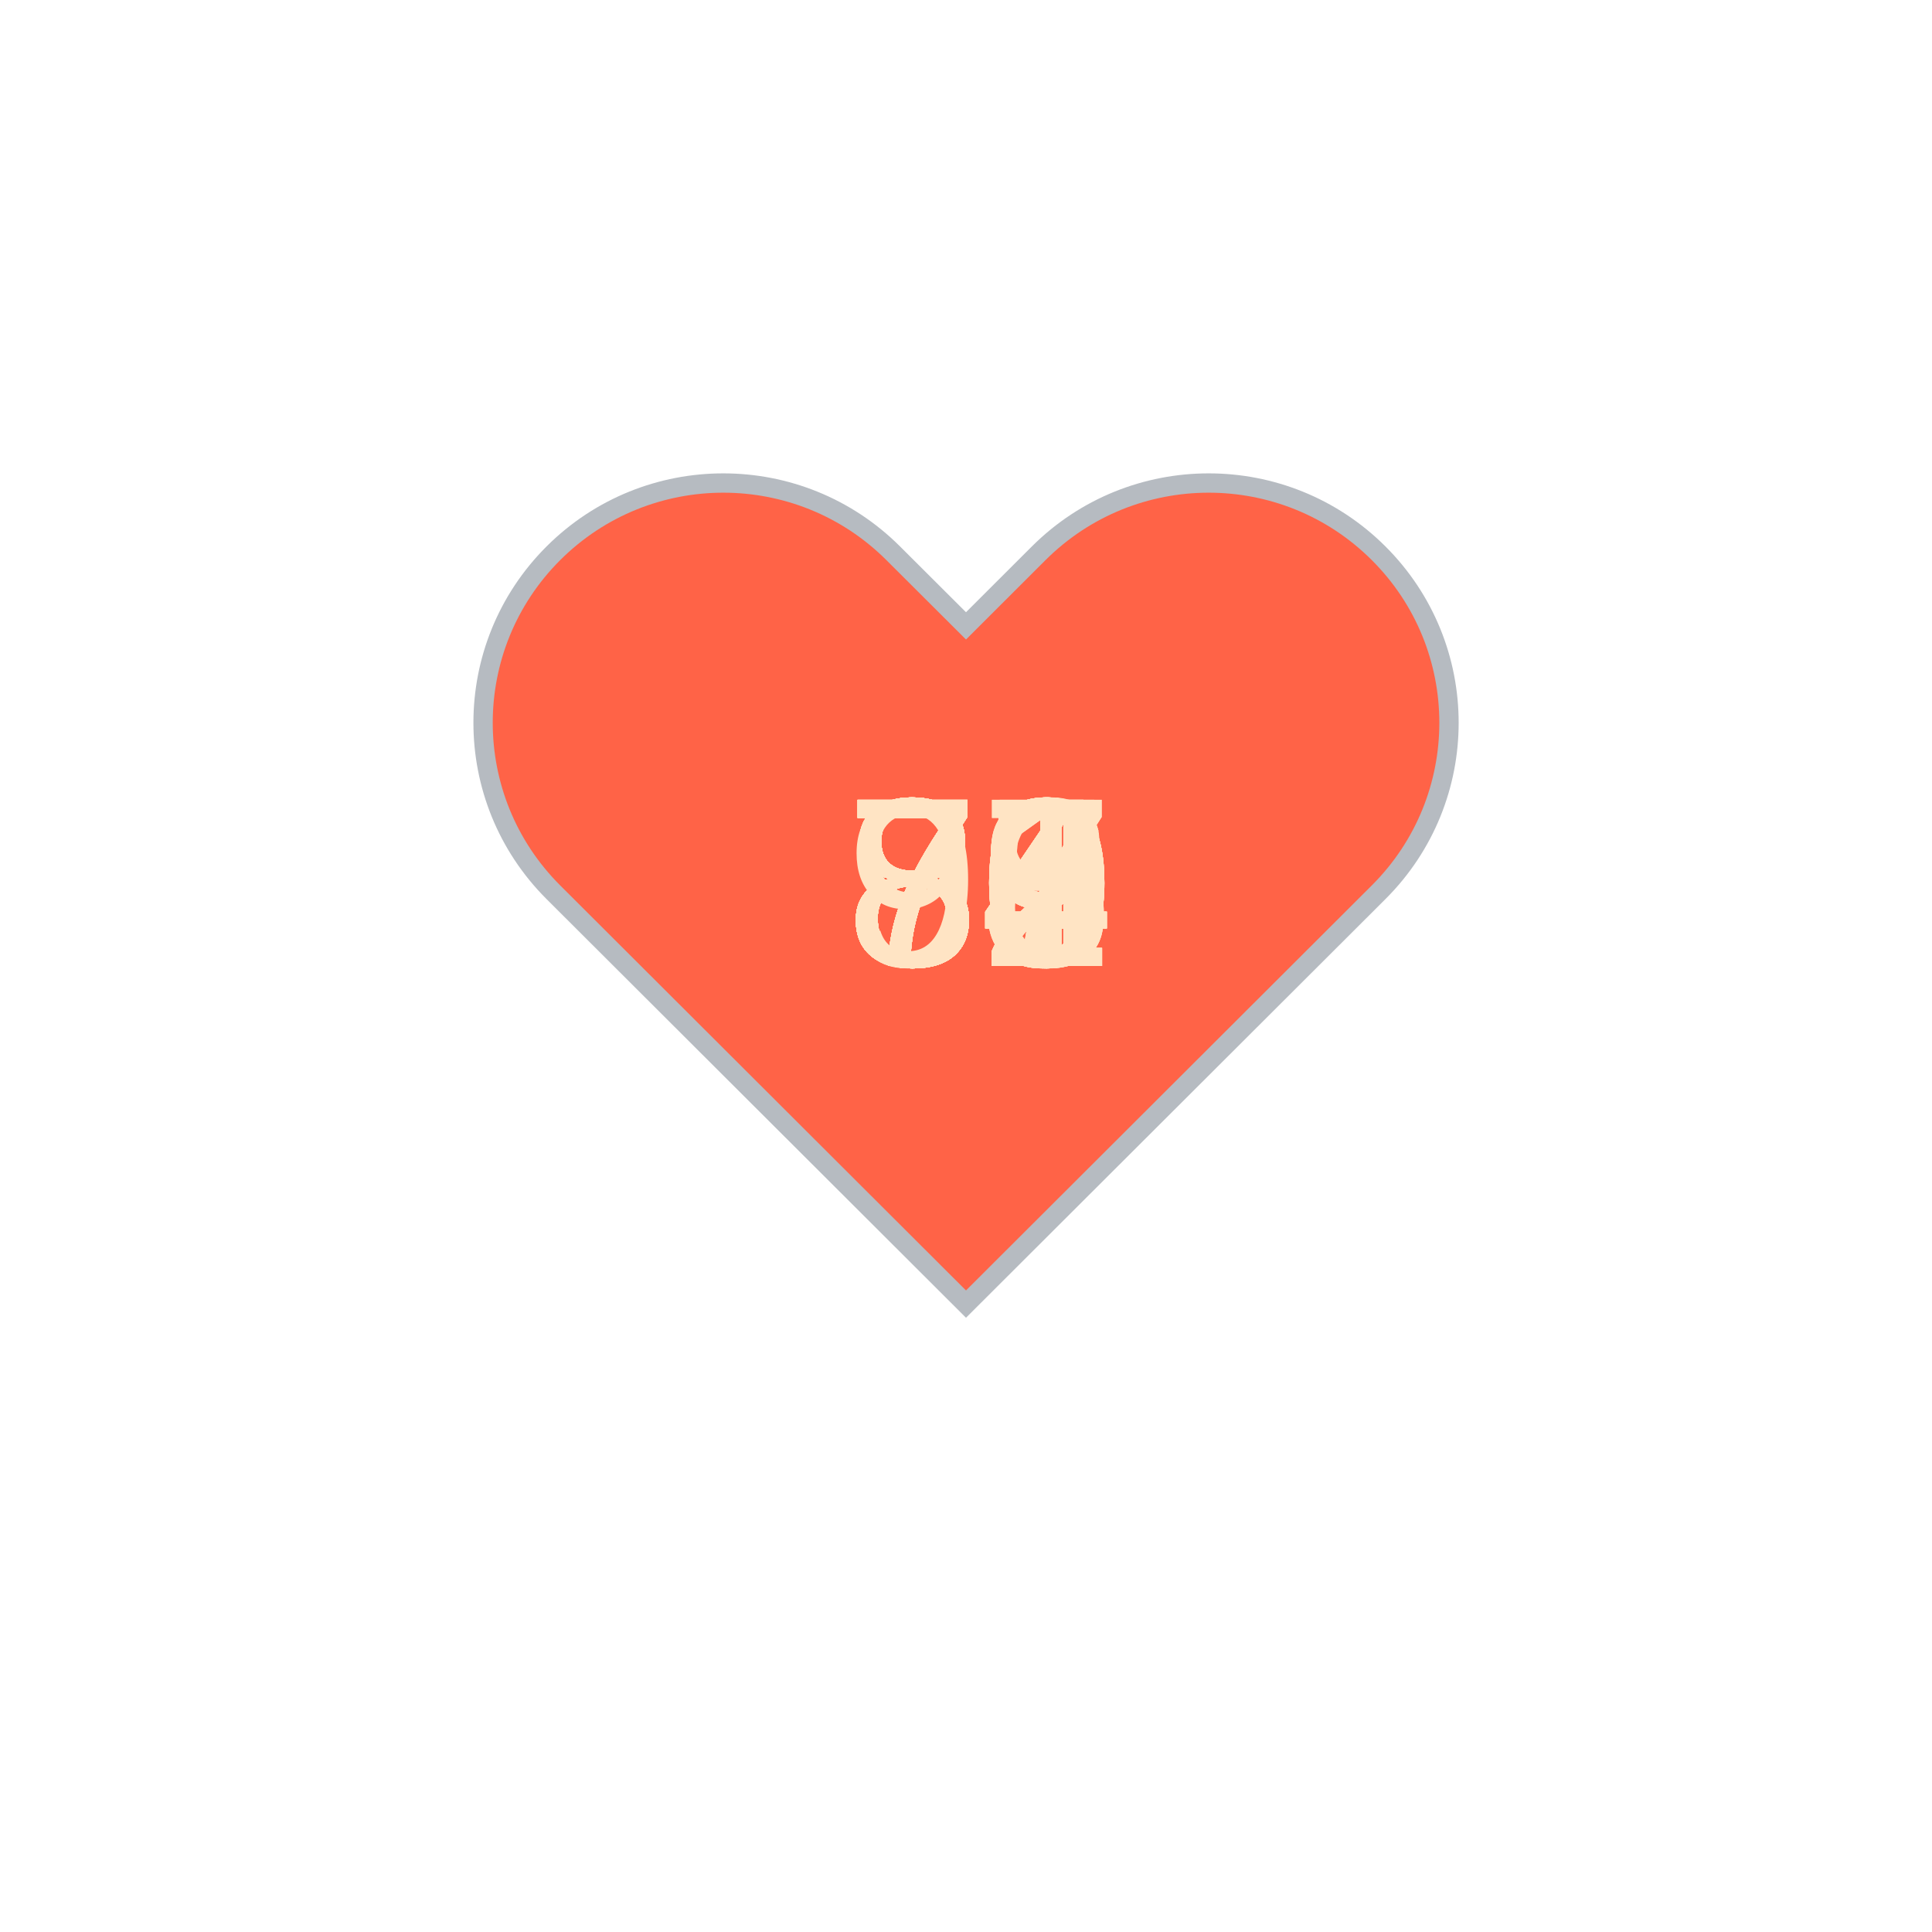
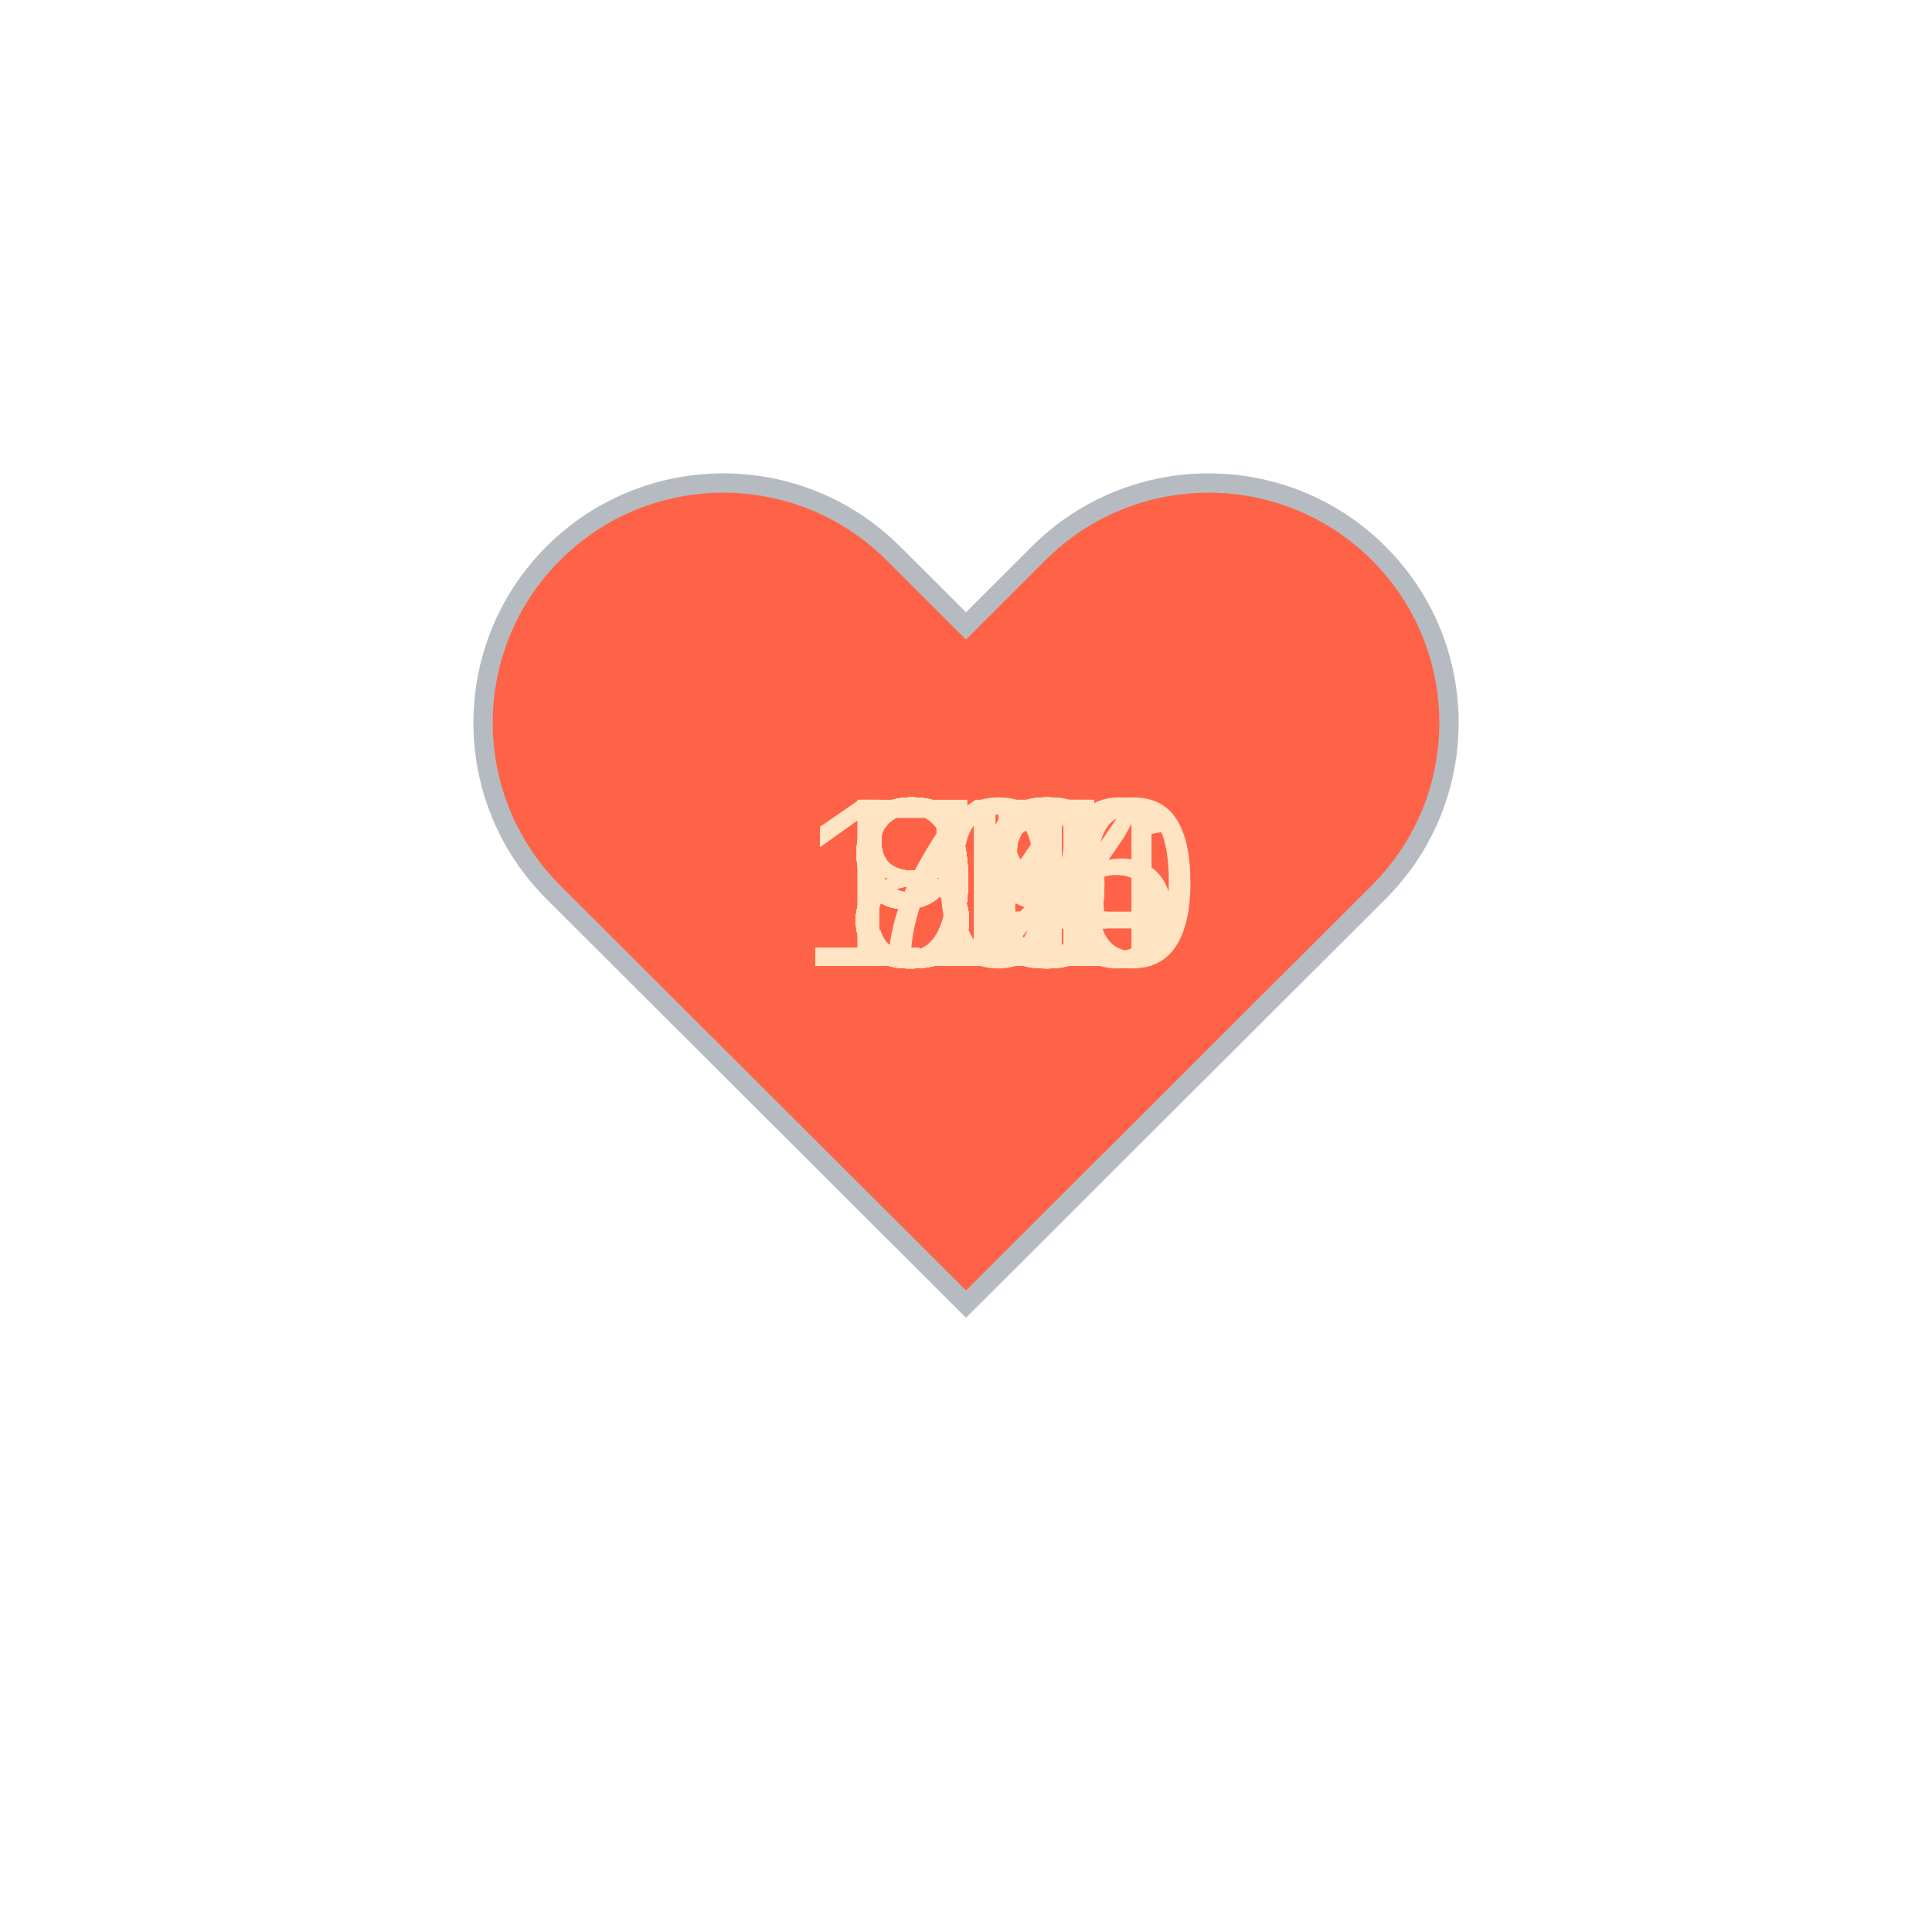
<svg xmlns="http://www.w3.org/2000/svg" baseProfile="full" height="150" version="1.1" viewBox="0,0,200,200" width="150">
  <defs />
  <g transform="translate(100 100)">
    <path d="M92.71,7.27L92.71,7.27c-9.71-9.69-25.46-9.69-35.18,0L50,14.79l-7.54-7.52C32.75-2.42,17-2.42,7.29,7.27v0 c-9.71,9.69-9.71,25.41,0,35.1L50,85l42.71-42.63C102.43,32.68,102.43,16.96,92.71,7.27z" fill="tomato" stroke="#B6BBC1" stroke-width="2" transform="translate(-50 -50)" />
    <animateTransform additive="sum" attributeName="transform" dur="1.2s" repeatCount="indefinite" type="scale" values="1; 1.5; 1.25; 1.5; 1.5; 1;" />
-     <text fill="bisque" style="font-size:25px; font-family:Arial" transform="translate(-12.5 0)">72<animate attributeName="visibility" dur="36.0s" keyTimes="0;0.03;0.07;0.1;0.13;0.17;0.2;0.23;0.27;0.3;0.33;0.37;0.4;0.43;0.47;0.5;0.53;0.57;0.6;0.63;0.67;0.7;0.73;0.77;0.8;0.83;0.87;0.9;0.93;0.97;1.0" repeatCount="indefinite" values="visible;hidden;hidden;hidden;hidden;hidden;hidden;hidden;hidden;hidden;hidden;hidden;hidden;hidden;hidden;hidden;hidden;hidden;hidden;hidden;hidden;hidden;hidden;hidden;hidden;hidden;hidden;hidden;hidden;hidden;hidden" />
+     <text fill="bisque" style="font-size:25px; font-family:Arial" transform="translate(-12.5 0)">95<animate attributeName="visibility" dur="36.0s" keyTimes="0;0.03;0.07;0.1;0.13;0.17;0.2;0.23;0.27;0.3;0.33;0.37;0.4;0.43;0.47;0.5;0.53;0.57;0.6;0.63;0.67;0.7;0.73;0.77;0.8;0.83;0.87;0.9;0.93;0.97;1.0" repeatCount="indefinite" values="visible;hidden;hidden;hidden;hidden;hidden;hidden;hidden;hidden;hidden;hidden;hidden;hidden;hidden;hidden;hidden;hidden;hidden;hidden;hidden;hidden;hidden;hidden;hidden;hidden;hidden;hidden;hidden;hidden;hidden;hidden" />
    </text>
-     <text fill="bisque" style="font-size:25px; font-family:Arial" transform="translate(-12.5 0)">79<animate attributeName="visibility" dur="36.0s" keyTimes="0;0.03;0.07;0.1;0.13;0.17;0.2;0.23;0.27;0.3;0.33;0.37;0.4;0.43;0.47;0.5;0.53;0.57;0.6;0.63;0.67;0.7;0.73;0.77;0.8;0.83;0.87;0.9;0.93;0.97;1.0" repeatCount="indefinite" values="hidden;visible;hidden;hidden;hidden;hidden;hidden;hidden;hidden;hidden;hidden;hidden;hidden;hidden;hidden;hidden;hidden;hidden;hidden;hidden;hidden;hidden;hidden;hidden;hidden;hidden;hidden;hidden;hidden;hidden;hidden" />
+     <text fill="bisque" style="font-size:25px; font-family:Arial" transform="translate(-12.5 0)">96<animate attributeName="visibility" dur="36.0s" keyTimes="0;0.03;0.07;0.1;0.13;0.17;0.2;0.23;0.27;0.3;0.33;0.37;0.4;0.43;0.47;0.5;0.53;0.57;0.6;0.63;0.67;0.7;0.73;0.77;0.8;0.83;0.87;0.9;0.93;0.97;1.0" repeatCount="indefinite" values="hidden;visible;hidden;hidden;hidden;hidden;hidden;hidden;hidden;hidden;hidden;hidden;hidden;hidden;hidden;hidden;hidden;hidden;hidden;hidden;hidden;hidden;hidden;hidden;hidden;hidden;hidden;hidden;hidden;hidden;hidden" />
    </text>
-     <text fill="bisque" style="font-size:25px; font-family:Arial" transform="translate(-12.5 0)">82<animate attributeName="visibility" dur="36.0s" keyTimes="0;0.03;0.07;0.1;0.13;0.17;0.2;0.23;0.27;0.3;0.33;0.37;0.4;0.43;0.47;0.5;0.53;0.57;0.6;0.63;0.67;0.7;0.73;0.77;0.8;0.83;0.87;0.9;0.93;0.97;1.0" repeatCount="indefinite" values="hidden;hidden;visible;hidden;hidden;hidden;hidden;hidden;hidden;hidden;hidden;hidden;hidden;hidden;hidden;hidden;hidden;hidden;hidden;hidden;hidden;hidden;hidden;hidden;hidden;hidden;hidden;hidden;hidden;hidden;hidden" />
+     <text fill="bisque" style="font-size:25px; font-family:Arial" transform="translate(-12.5 0)">86<animate attributeName="visibility" dur="36.0s" keyTimes="0;0.03;0.07;0.1;0.13;0.17;0.2;0.23;0.27;0.3;0.33;0.37;0.4;0.43;0.47;0.5;0.53;0.57;0.6;0.63;0.67;0.7;0.73;0.77;0.8;0.83;0.87;0.9;0.93;0.97;1.0" repeatCount="indefinite" values="hidden;hidden;visible;hidden;hidden;hidden;hidden;hidden;hidden;hidden;hidden;hidden;hidden;hidden;hidden;hidden;hidden;hidden;hidden;hidden;hidden;hidden;hidden;hidden;hidden;hidden;hidden;hidden;hidden;hidden;hidden" />
    </text>
-     <text fill="bisque" style="font-size:25px; font-family:Arial" transform="translate(-12.5 0)">81<animate attributeName="visibility" dur="36.0s" keyTimes="0;0.03;0.07;0.1;0.13;0.17;0.2;0.23;0.27;0.3;0.33;0.37;0.4;0.43;0.47;0.5;0.53;0.57;0.6;0.63;0.67;0.7;0.73;0.77;0.8;0.83;0.87;0.9;0.93;0.97;1.0" repeatCount="indefinite" values="hidden;hidden;hidden;visible;hidden;hidden;hidden;hidden;hidden;hidden;hidden;hidden;hidden;hidden;hidden;hidden;hidden;hidden;hidden;hidden;hidden;hidden;hidden;hidden;hidden;hidden;hidden;hidden;hidden;hidden;hidden" />
+     <text fill="bisque" style="font-size:25px; font-family:Arial" transform="translate(-12.5 0)">83<animate attributeName="visibility" dur="36.0s" keyTimes="0;0.03;0.07;0.1;0.13;0.17;0.2;0.23;0.27;0.3;0.33;0.37;0.4;0.43;0.47;0.5;0.53;0.57;0.6;0.63;0.67;0.7;0.73;0.77;0.8;0.83;0.87;0.9;0.93;0.97;1.0" repeatCount="indefinite" values="hidden;hidden;hidden;visible;hidden;hidden;hidden;hidden;hidden;hidden;hidden;hidden;hidden;hidden;hidden;hidden;hidden;hidden;hidden;hidden;hidden;hidden;hidden;hidden;hidden;hidden;hidden;hidden;hidden;hidden;hidden" />
    </text>
-     <text fill="bisque" style="font-size:25px; font-family:Arial" transform="translate(-12.5 0)">79<animate attributeName="visibility" dur="36.0s" keyTimes="0;0.03;0.07;0.1;0.13;0.17;0.2;0.23;0.27;0.3;0.33;0.37;0.4;0.43;0.47;0.5;0.53;0.57;0.6;0.63;0.67;0.7;0.73;0.77;0.8;0.83;0.87;0.9;0.93;0.97;1.0" repeatCount="indefinite" values="hidden;hidden;hidden;hidden;visible;hidden;hidden;hidden;hidden;hidden;hidden;hidden;hidden;hidden;hidden;hidden;hidden;hidden;hidden;hidden;hidden;hidden;hidden;hidden;hidden;hidden;hidden;hidden;hidden;hidden;hidden" />
+     <text fill="bisque" style="font-size:25px; font-family:Arial" transform="translate(-12.5 0)">81<animate attributeName="visibility" dur="36.0s" keyTimes="0;0.03;0.07;0.1;0.13;0.17;0.2;0.23;0.27;0.3;0.33;0.37;0.4;0.43;0.47;0.5;0.53;0.57;0.6;0.63;0.67;0.7;0.73;0.77;0.8;0.83;0.87;0.9;0.93;0.97;1.0" repeatCount="indefinite" values="hidden;hidden;hidden;hidden;visible;hidden;hidden;hidden;hidden;hidden;hidden;hidden;hidden;hidden;hidden;hidden;hidden;hidden;hidden;hidden;hidden;hidden;hidden;hidden;hidden;hidden;hidden;hidden;hidden;hidden;hidden" />
    </text>
-     <text fill="bisque" style="font-size:25px; font-family:Arial" transform="translate(-12.5 0)">80<animate attributeName="visibility" dur="36.0s" keyTimes="0;0.03;0.07;0.1;0.13;0.17;0.2;0.23;0.27;0.3;0.33;0.37;0.4;0.43;0.47;0.5;0.53;0.57;0.6;0.63;0.67;0.7;0.73;0.77;0.8;0.83;0.87;0.9;0.93;0.97;1.0" repeatCount="indefinite" values="hidden;hidden;hidden;hidden;hidden;visible;hidden;hidden;hidden;hidden;hidden;hidden;hidden;hidden;hidden;hidden;hidden;hidden;hidden;hidden;hidden;hidden;hidden;hidden;hidden;hidden;hidden;hidden;hidden;hidden;hidden" />
+     <text fill="bisque" style="font-size:25px; font-family:Arial" transform="translate(-12.5 0)">83<animate attributeName="visibility" dur="36.0s" keyTimes="0;0.03;0.07;0.1;0.13;0.17;0.2;0.23;0.27;0.3;0.33;0.37;0.4;0.43;0.47;0.5;0.53;0.57;0.6;0.63;0.67;0.7;0.73;0.77;0.8;0.83;0.87;0.9;0.93;0.97;1.0" repeatCount="indefinite" values="hidden;hidden;hidden;hidden;hidden;visible;hidden;hidden;hidden;hidden;hidden;hidden;hidden;hidden;hidden;hidden;hidden;hidden;hidden;hidden;hidden;hidden;hidden;hidden;hidden;hidden;hidden;hidden;hidden;hidden;hidden" />
    </text>
-     <text fill="bisque" style="font-size:25px; font-family:Arial" transform="translate(-12.5 0)">70<animate attributeName="visibility" dur="36.0s" keyTimes="0;0.03;0.07;0.1;0.13;0.17;0.2;0.23;0.27;0.3;0.33;0.37;0.4;0.43;0.47;0.5;0.53;0.57;0.6;0.63;0.67;0.7;0.73;0.77;0.8;0.83;0.87;0.9;0.93;0.97;1.0" repeatCount="indefinite" values="hidden;hidden;hidden;hidden;hidden;hidden;visible;hidden;hidden;hidden;hidden;hidden;hidden;hidden;hidden;hidden;hidden;hidden;hidden;hidden;hidden;hidden;hidden;hidden;hidden;hidden;hidden;hidden;hidden;hidden;hidden" />
+     <text fill="bisque" style="font-size:25px; font-family:Arial" transform="translate(-12.5 0)">82<animate attributeName="visibility" dur="36.0s" keyTimes="0;0.03;0.07;0.1;0.13;0.17;0.2;0.23;0.27;0.3;0.33;0.37;0.4;0.43;0.47;0.5;0.53;0.57;0.6;0.63;0.67;0.7;0.73;0.77;0.8;0.83;0.87;0.9;0.93;0.97;1.0" repeatCount="indefinite" values="hidden;hidden;hidden;hidden;hidden;hidden;visible;hidden;hidden;hidden;hidden;hidden;hidden;hidden;hidden;hidden;hidden;hidden;hidden;hidden;hidden;hidden;hidden;hidden;hidden;hidden;hidden;hidden;hidden;hidden;hidden" />
    </text>
-     <text fill="bisque" style="font-size:25px; font-family:Arial" transform="translate(-12.5 0)">77<animate attributeName="visibility" dur="36.0s" keyTimes="0;0.03;0.07;0.1;0.13;0.17;0.2;0.23;0.27;0.3;0.33;0.37;0.4;0.43;0.47;0.5;0.53;0.57;0.6;0.63;0.67;0.7;0.73;0.77;0.8;0.83;0.87;0.9;0.93;0.97;1.0" repeatCount="indefinite" values="hidden;hidden;hidden;hidden;hidden;hidden;hidden;visible;hidden;hidden;hidden;hidden;hidden;hidden;hidden;hidden;hidden;hidden;hidden;hidden;hidden;hidden;hidden;hidden;hidden;hidden;hidden;hidden;hidden;hidden;hidden" />
+     <text fill="bisque" style="font-size:25px; font-family:Arial" transform="translate(-12.5 0)">82<animate attributeName="visibility" dur="36.0s" keyTimes="0;0.03;0.07;0.1;0.13;0.17;0.2;0.23;0.27;0.3;0.33;0.37;0.4;0.43;0.47;0.5;0.53;0.57;0.6;0.63;0.67;0.7;0.73;0.77;0.8;0.83;0.87;0.9;0.93;0.97;1.0" repeatCount="indefinite" values="hidden;hidden;hidden;hidden;hidden;hidden;hidden;visible;hidden;hidden;hidden;hidden;hidden;hidden;hidden;hidden;hidden;hidden;hidden;hidden;hidden;hidden;hidden;hidden;hidden;hidden;hidden;hidden;hidden;hidden;hidden" />
    </text>
-     <text fill="bisque" style="font-size:25px; font-family:Arial" transform="translate(-12.5 0)">76<animate attributeName="visibility" dur="36.0s" keyTimes="0;0.03;0.07;0.1;0.13;0.17;0.2;0.23;0.27;0.3;0.33;0.37;0.4;0.43;0.47;0.5;0.53;0.57;0.6;0.63;0.67;0.7;0.73;0.77;0.8;0.83;0.87;0.9;0.93;0.97;1.0" repeatCount="indefinite" values="hidden;hidden;hidden;hidden;hidden;hidden;hidden;hidden;visible;hidden;hidden;hidden;hidden;hidden;hidden;hidden;hidden;hidden;hidden;hidden;hidden;hidden;hidden;hidden;hidden;hidden;hidden;hidden;hidden;hidden;hidden" />
+     <text fill="bisque" style="font-size:25px; font-family:Arial" transform="translate(-12.5 0)">82<animate attributeName="visibility" dur="36.0s" keyTimes="0;0.03;0.07;0.1;0.13;0.17;0.2;0.23;0.27;0.3;0.33;0.37;0.4;0.43;0.47;0.5;0.53;0.57;0.6;0.63;0.67;0.7;0.73;0.77;0.8;0.83;0.87;0.9;0.93;0.97;1.0" repeatCount="indefinite" values="hidden;hidden;hidden;hidden;hidden;hidden;hidden;hidden;visible;hidden;hidden;hidden;hidden;hidden;hidden;hidden;hidden;hidden;hidden;hidden;hidden;hidden;hidden;hidden;hidden;hidden;hidden;hidden;hidden;hidden;hidden" />
    </text>
-     <text fill="bisque" style="font-size:25px; font-family:Arial" transform="translate(-12.5 0)">84<animate attributeName="visibility" dur="36.0s" keyTimes="0;0.03;0.07;0.1;0.13;0.17;0.2;0.23;0.27;0.3;0.33;0.37;0.4;0.43;0.47;0.5;0.53;0.57;0.6;0.63;0.67;0.7;0.73;0.77;0.8;0.83;0.87;0.9;0.93;0.97;1.0" repeatCount="indefinite" values="hidden;hidden;hidden;hidden;hidden;hidden;hidden;hidden;hidden;visible;hidden;hidden;hidden;hidden;hidden;hidden;hidden;hidden;hidden;hidden;hidden;hidden;hidden;hidden;hidden;hidden;hidden;hidden;hidden;hidden;hidden" />
+     <text fill="bisque" style="font-size:25px; font-family:Arial" transform="translate(-12.5 0)">80<animate attributeName="visibility" dur="36.0s" keyTimes="0;0.03;0.07;0.1;0.13;0.17;0.2;0.23;0.27;0.3;0.33;0.37;0.4;0.43;0.47;0.5;0.53;0.57;0.6;0.63;0.67;0.7;0.73;0.77;0.8;0.83;0.87;0.9;0.93;0.97;1.0" repeatCount="indefinite" values="hidden;hidden;hidden;hidden;hidden;hidden;hidden;hidden;hidden;visible;hidden;hidden;hidden;hidden;hidden;hidden;hidden;hidden;hidden;hidden;hidden;hidden;hidden;hidden;hidden;hidden;hidden;hidden;hidden;hidden;hidden" />
    </text>
-     <text fill="bisque" style="font-size:25px; font-family:Arial" transform="translate(-12.5 0)">84<animate attributeName="visibility" dur="36.0s" keyTimes="0;0.03;0.07;0.1;0.13;0.17;0.2;0.23;0.27;0.3;0.33;0.37;0.4;0.43;0.47;0.5;0.53;0.57;0.6;0.63;0.67;0.7;0.73;0.77;0.8;0.83;0.87;0.9;0.93;0.97;1.0" repeatCount="indefinite" values="hidden;hidden;hidden;hidden;hidden;hidden;hidden;hidden;hidden;hidden;visible;hidden;hidden;hidden;hidden;hidden;hidden;hidden;hidden;hidden;hidden;hidden;hidden;hidden;hidden;hidden;hidden;hidden;hidden;hidden;hidden" />
+     <text fill="bisque" style="font-size:25px; font-family:Arial" transform="translate(-12.5 0)">79<animate attributeName="visibility" dur="36.0s" keyTimes="0;0.03;0.07;0.1;0.13;0.17;0.2;0.23;0.27;0.3;0.33;0.37;0.4;0.43;0.47;0.5;0.53;0.57;0.6;0.63;0.67;0.7;0.73;0.77;0.8;0.83;0.87;0.9;0.93;0.97;1.0" repeatCount="indefinite" values="hidden;hidden;hidden;hidden;hidden;hidden;hidden;hidden;hidden;hidden;visible;hidden;hidden;hidden;hidden;hidden;hidden;hidden;hidden;hidden;hidden;hidden;hidden;hidden;hidden;hidden;hidden;hidden;hidden;hidden;hidden" />
    </text>
-     <text fill="bisque" style="font-size:25px; font-family:Arial" transform="translate(-12.5 0)">79<animate attributeName="visibility" dur="36.0s" keyTimes="0;0.03;0.07;0.1;0.13;0.17;0.2;0.23;0.27;0.3;0.33;0.37;0.4;0.43;0.47;0.5;0.53;0.57;0.6;0.63;0.67;0.7;0.73;0.77;0.8;0.83;0.87;0.9;0.93;0.97;1.0" repeatCount="indefinite" values="hidden;hidden;hidden;hidden;hidden;hidden;hidden;hidden;hidden;hidden;hidden;visible;hidden;hidden;hidden;hidden;hidden;hidden;hidden;hidden;hidden;hidden;hidden;hidden;hidden;hidden;hidden;hidden;hidden;hidden;hidden" />
+     <text fill="bisque" style="font-size:25px; font-family:Arial" transform="translate(-12.5 0)">80<animate attributeName="visibility" dur="36.0s" keyTimes="0;0.03;0.07;0.1;0.13;0.17;0.2;0.23;0.27;0.3;0.33;0.37;0.4;0.43;0.47;0.5;0.53;0.57;0.6;0.63;0.67;0.7;0.73;0.77;0.8;0.83;0.87;0.9;0.93;0.97;1.0" repeatCount="indefinite" values="hidden;hidden;hidden;hidden;hidden;hidden;hidden;hidden;hidden;hidden;hidden;visible;hidden;hidden;hidden;hidden;hidden;hidden;hidden;hidden;hidden;hidden;hidden;hidden;hidden;hidden;hidden;hidden;hidden;hidden;hidden" />
    </text>
-     <text fill="bisque" style="font-size:25px; font-family:Arial" transform="translate(-12.5 0)">84<animate attributeName="visibility" dur="36.0s" keyTimes="0;0.03;0.07;0.1;0.13;0.17;0.2;0.23;0.27;0.3;0.33;0.37;0.4;0.43;0.47;0.5;0.53;0.57;0.6;0.63;0.67;0.7;0.73;0.77;0.8;0.83;0.87;0.9;0.93;0.97;1.0" repeatCount="indefinite" values="hidden;hidden;hidden;hidden;hidden;hidden;hidden;hidden;hidden;hidden;hidden;hidden;visible;hidden;hidden;hidden;hidden;hidden;hidden;hidden;hidden;hidden;hidden;hidden;hidden;hidden;hidden;hidden;hidden;hidden;hidden" />
+     <text fill="bisque" style="font-size:25px; font-family:Arial" transform="translate(-12.5 0)">83<animate attributeName="visibility" dur="36.0s" keyTimes="0;0.03;0.07;0.1;0.13;0.17;0.2;0.23;0.27;0.3;0.33;0.37;0.4;0.43;0.47;0.5;0.53;0.57;0.6;0.63;0.67;0.7;0.73;0.77;0.8;0.83;0.87;0.9;0.93;0.97;1.0" repeatCount="indefinite" values="hidden;hidden;hidden;hidden;hidden;hidden;hidden;hidden;hidden;hidden;hidden;hidden;visible;hidden;hidden;hidden;hidden;hidden;hidden;hidden;hidden;hidden;hidden;hidden;hidden;hidden;hidden;hidden;hidden;hidden;hidden" />
    </text>
-     <text fill="bisque" style="font-size:25px; font-family:Arial" transform="translate(-12.5 0)">80<animate attributeName="visibility" dur="36.0s" keyTimes="0;0.03;0.07;0.1;0.13;0.17;0.2;0.23;0.27;0.3;0.33;0.37;0.4;0.43;0.47;0.5;0.53;0.57;0.6;0.63;0.67;0.7;0.73;0.77;0.8;0.83;0.87;0.9;0.93;0.97;1.0" repeatCount="indefinite" values="hidden;hidden;hidden;hidden;hidden;hidden;hidden;hidden;hidden;hidden;hidden;hidden;hidden;visible;hidden;hidden;hidden;hidden;hidden;hidden;hidden;hidden;hidden;hidden;hidden;hidden;hidden;hidden;hidden;hidden;hidden" />
+     <text fill="bisque" style="font-size:25px; font-family:Arial" transform="translate(-12.5 0)">83<animate attributeName="visibility" dur="36.0s" keyTimes="0;0.03;0.07;0.1;0.13;0.17;0.2;0.23;0.27;0.3;0.33;0.37;0.4;0.43;0.47;0.5;0.53;0.57;0.6;0.63;0.67;0.7;0.73;0.77;0.8;0.83;0.87;0.9;0.93;0.97;1.0" repeatCount="indefinite" values="hidden;hidden;hidden;hidden;hidden;hidden;hidden;hidden;hidden;hidden;hidden;hidden;hidden;visible;hidden;hidden;hidden;hidden;hidden;hidden;hidden;hidden;hidden;hidden;hidden;hidden;hidden;hidden;hidden;hidden;hidden" />
    </text>
-     <text fill="bisque" style="font-size:25px; font-family:Arial" transform="translate(-12.5 0)">84<animate attributeName="visibility" dur="36.0s" keyTimes="0;0.03;0.07;0.1;0.13;0.17;0.2;0.23;0.27;0.3;0.33;0.37;0.4;0.43;0.47;0.5;0.53;0.57;0.6;0.63;0.67;0.7;0.73;0.77;0.8;0.83;0.87;0.9;0.93;0.97;1.0" repeatCount="indefinite" values="hidden;hidden;hidden;hidden;hidden;hidden;hidden;hidden;hidden;hidden;hidden;hidden;hidden;hidden;visible;hidden;hidden;hidden;hidden;hidden;hidden;hidden;hidden;hidden;hidden;hidden;hidden;hidden;hidden;hidden;hidden" />
+     <text fill="bisque" style="font-size:25px; font-family:Arial" transform="translate(-12.5 0)">82<animate attributeName="visibility" dur="36.0s" keyTimes="0;0.03;0.07;0.1;0.13;0.17;0.2;0.23;0.27;0.3;0.33;0.37;0.4;0.43;0.47;0.5;0.53;0.57;0.6;0.63;0.67;0.7;0.73;0.77;0.8;0.83;0.87;0.9;0.93;0.97;1.0" repeatCount="indefinite" values="hidden;hidden;hidden;hidden;hidden;hidden;hidden;hidden;hidden;hidden;hidden;hidden;hidden;hidden;visible;hidden;hidden;hidden;hidden;hidden;hidden;hidden;hidden;hidden;hidden;hidden;hidden;hidden;hidden;hidden;hidden" />
    </text>
-     <text fill="bisque" style="font-size:25px; font-family:Arial" transform="translate(-12.5 0)">85<animate attributeName="visibility" dur="36.0s" keyTimes="0;0.03;0.07;0.1;0.13;0.17;0.2;0.23;0.27;0.3;0.33;0.37;0.4;0.43;0.47;0.5;0.53;0.57;0.6;0.63;0.67;0.7;0.73;0.77;0.8;0.83;0.87;0.9;0.93;0.97;1.0" repeatCount="indefinite" values="hidden;hidden;hidden;hidden;hidden;hidden;hidden;hidden;hidden;hidden;hidden;hidden;hidden;hidden;hidden;visible;hidden;hidden;hidden;hidden;hidden;hidden;hidden;hidden;hidden;hidden;hidden;hidden;hidden;hidden;hidden" />
+     <text fill="bisque" style="font-size:25px; font-family:Arial" transform="translate(-12.5 0)">83<animate attributeName="visibility" dur="36.0s" keyTimes="0;0.03;0.07;0.1;0.13;0.17;0.2;0.23;0.27;0.3;0.33;0.37;0.4;0.43;0.47;0.5;0.53;0.57;0.6;0.63;0.67;0.7;0.73;0.77;0.8;0.83;0.87;0.9;0.93;0.97;1.0" repeatCount="indefinite" values="hidden;hidden;hidden;hidden;hidden;hidden;hidden;hidden;hidden;hidden;hidden;hidden;hidden;hidden;hidden;visible;hidden;hidden;hidden;hidden;hidden;hidden;hidden;hidden;hidden;hidden;hidden;hidden;hidden;hidden;hidden" />
    </text>
-     <text fill="bisque" style="font-size:25px; font-family:Arial" transform="translate(-12.5 0)">84<animate attributeName="visibility" dur="36.0s" keyTimes="0;0.03;0.07;0.1;0.13;0.17;0.2;0.23;0.27;0.3;0.33;0.37;0.4;0.43;0.47;0.5;0.53;0.57;0.6;0.63;0.67;0.7;0.73;0.77;0.8;0.83;0.87;0.9;0.93;0.97;1.0" repeatCount="indefinite" values="hidden;hidden;hidden;hidden;hidden;hidden;hidden;hidden;hidden;hidden;hidden;hidden;hidden;hidden;hidden;hidden;visible;hidden;hidden;hidden;hidden;hidden;hidden;hidden;hidden;hidden;hidden;hidden;hidden;hidden;hidden" />
+     <text fill="bisque" style="font-size:25px; font-family:Arial" transform="translate(-17.5 0)">100<animate attributeName="visibility" dur="36.0s" keyTimes="0;0.03;0.07;0.1;0.13;0.17;0.2;0.23;0.27;0.3;0.33;0.37;0.4;0.43;0.47;0.5;0.53;0.57;0.6;0.63;0.67;0.7;0.73;0.77;0.8;0.83;0.87;0.9;0.93;0.97;1.0" repeatCount="indefinite" values="hidden;hidden;hidden;hidden;hidden;hidden;hidden;hidden;hidden;hidden;hidden;hidden;hidden;hidden;hidden;hidden;visible;hidden;hidden;hidden;hidden;hidden;hidden;hidden;hidden;hidden;hidden;hidden;hidden;hidden;hidden" />
    </text>
-     <text fill="bisque" style="font-size:25px; font-family:Arial" transform="translate(-12.5 0)">85<animate attributeName="visibility" dur="36.0s" keyTimes="0;0.03;0.07;0.1;0.13;0.17;0.2;0.23;0.27;0.3;0.33;0.37;0.4;0.43;0.47;0.5;0.53;0.57;0.6;0.63;0.67;0.7;0.73;0.77;0.8;0.83;0.87;0.9;0.93;0.97;1.0" repeatCount="indefinite" values="hidden;hidden;hidden;hidden;hidden;hidden;hidden;hidden;hidden;hidden;hidden;hidden;hidden;hidden;hidden;hidden;hidden;visible;hidden;hidden;hidden;hidden;hidden;hidden;hidden;hidden;hidden;hidden;hidden;hidden;hidden" />
+     <text fill="bisque" style="font-size:25px; font-family:Arial" transform="translate(-12.5 0)">95<animate attributeName="visibility" dur="36.0s" keyTimes="0;0.03;0.07;0.1;0.13;0.17;0.2;0.23;0.27;0.3;0.33;0.37;0.4;0.43;0.47;0.5;0.53;0.57;0.6;0.63;0.67;0.7;0.73;0.77;0.8;0.83;0.87;0.9;0.93;0.97;1.0" repeatCount="indefinite" values="hidden;hidden;hidden;hidden;hidden;hidden;hidden;hidden;hidden;hidden;hidden;hidden;hidden;hidden;hidden;hidden;hidden;visible;hidden;hidden;hidden;hidden;hidden;hidden;hidden;hidden;hidden;hidden;hidden;hidden;hidden" />
    </text>
-     <text fill="bisque" style="font-size:25px; font-family:Arial" transform="translate(-12.5 0)">88<animate attributeName="visibility" dur="36.0s" keyTimes="0;0.03;0.07;0.1;0.13;0.17;0.2;0.23;0.27;0.3;0.33;0.37;0.4;0.43;0.47;0.5;0.53;0.57;0.6;0.63;0.67;0.7;0.73;0.77;0.8;0.83;0.87;0.9;0.93;0.97;1.0" repeatCount="indefinite" values="hidden;hidden;hidden;hidden;hidden;hidden;hidden;hidden;hidden;hidden;hidden;hidden;hidden;hidden;hidden;hidden;hidden;hidden;visible;hidden;hidden;hidden;hidden;hidden;hidden;hidden;hidden;hidden;hidden;hidden;hidden" />
+     <text fill="bisque" style="font-size:25px; font-family:Arial" transform="translate(-12.5 0)">94<animate attributeName="visibility" dur="36.0s" keyTimes="0;0.03;0.07;0.1;0.13;0.17;0.2;0.23;0.27;0.3;0.33;0.37;0.4;0.43;0.47;0.5;0.53;0.57;0.6;0.63;0.67;0.7;0.73;0.77;0.8;0.83;0.87;0.9;0.93;0.97;1.0" repeatCount="indefinite" values="hidden;hidden;hidden;hidden;hidden;hidden;hidden;hidden;hidden;hidden;hidden;hidden;hidden;hidden;hidden;hidden;hidden;hidden;visible;hidden;hidden;hidden;hidden;hidden;hidden;hidden;hidden;hidden;hidden;hidden;hidden" />
    </text>
-     <text fill="bisque" style="font-size:25px; font-family:Arial" transform="translate(-12.5 0)">84<animate attributeName="visibility" dur="36.0s" keyTimes="0;0.03;0.07;0.1;0.13;0.17;0.2;0.23;0.27;0.3;0.33;0.37;0.4;0.43;0.47;0.5;0.53;0.57;0.6;0.63;0.67;0.7;0.73;0.77;0.8;0.83;0.87;0.9;0.93;0.97;1.0" repeatCount="indefinite" values="hidden;hidden;hidden;hidden;hidden;hidden;hidden;hidden;hidden;hidden;hidden;hidden;hidden;hidden;hidden;hidden;hidden;hidden;hidden;visible;hidden;hidden;hidden;hidden;hidden;hidden;hidden;hidden;hidden;hidden;hidden" />
+     <text fill="bisque" style="font-size:25px; font-family:Arial" transform="translate(-12.5 0)">88<animate attributeName="visibility" dur="36.0s" keyTimes="0;0.03;0.07;0.1;0.13;0.17;0.2;0.23;0.27;0.3;0.33;0.37;0.4;0.43;0.47;0.5;0.53;0.57;0.6;0.63;0.67;0.7;0.73;0.77;0.8;0.83;0.87;0.9;0.93;0.97;1.0" repeatCount="indefinite" values="hidden;hidden;hidden;hidden;hidden;hidden;hidden;hidden;hidden;hidden;hidden;hidden;hidden;hidden;hidden;hidden;hidden;hidden;hidden;visible;hidden;hidden;hidden;hidden;hidden;hidden;hidden;hidden;hidden;hidden;hidden" />
    </text>
-     <text fill="bisque" style="font-size:25px; font-family:Arial" transform="translate(-12.5 0)">79<animate attributeName="visibility" dur="36.0s" keyTimes="0;0.03;0.07;0.1;0.13;0.17;0.2;0.23;0.27;0.3;0.33;0.37;0.4;0.43;0.47;0.5;0.53;0.57;0.6;0.63;0.67;0.7;0.73;0.77;0.8;0.83;0.87;0.9;0.93;0.97;1.0" repeatCount="indefinite" values="hidden;hidden;hidden;hidden;hidden;hidden;hidden;hidden;hidden;hidden;hidden;hidden;hidden;hidden;hidden;hidden;hidden;hidden;hidden;hidden;visible;hidden;hidden;hidden;hidden;hidden;hidden;hidden;hidden;hidden;hidden" />
+     <text fill="bisque" style="font-size:25px; font-family:Arial" transform="translate(-12.5 0)">92<animate attributeName="visibility" dur="36.0s" keyTimes="0;0.03;0.07;0.1;0.13;0.17;0.2;0.23;0.27;0.3;0.33;0.37;0.4;0.43;0.47;0.5;0.53;0.57;0.6;0.63;0.67;0.7;0.73;0.77;0.8;0.83;0.87;0.9;0.93;0.97;1.0" repeatCount="indefinite" values="hidden;hidden;hidden;hidden;hidden;hidden;hidden;hidden;hidden;hidden;hidden;hidden;hidden;hidden;hidden;hidden;hidden;hidden;hidden;hidden;visible;hidden;hidden;hidden;hidden;hidden;hidden;hidden;hidden;hidden;hidden" />
    </text>
-     <text fill="bisque" style="font-size:25px; font-family:Arial" transform="translate(-12.5 0)">83<animate attributeName="visibility" dur="36.0s" keyTimes="0;0.03;0.07;0.1;0.13;0.17;0.2;0.23;0.27;0.3;0.33;0.37;0.4;0.43;0.47;0.5;0.53;0.57;0.6;0.63;0.67;0.7;0.73;0.77;0.8;0.83;0.87;0.9;0.93;0.97;1.0" repeatCount="indefinite" values="hidden;hidden;hidden;hidden;hidden;hidden;hidden;hidden;hidden;hidden;hidden;hidden;hidden;hidden;hidden;hidden;hidden;hidden;hidden;hidden;hidden;visible;hidden;hidden;hidden;hidden;hidden;hidden;hidden;hidden;hidden" />
+     <text fill="bisque" style="font-size:25px; font-family:Arial" transform="translate(-12.5 0)">92<animate attributeName="visibility" dur="36.0s" keyTimes="0;0.03;0.07;0.1;0.13;0.17;0.2;0.23;0.27;0.3;0.33;0.37;0.4;0.43;0.47;0.5;0.53;0.57;0.6;0.63;0.67;0.7;0.73;0.77;0.8;0.83;0.87;0.9;0.93;0.97;1.0" repeatCount="indefinite" values="hidden;hidden;hidden;hidden;hidden;hidden;hidden;hidden;hidden;hidden;hidden;hidden;hidden;hidden;hidden;hidden;hidden;hidden;hidden;hidden;hidden;visible;hidden;hidden;hidden;hidden;hidden;hidden;hidden;hidden;hidden" />
    </text>
-     <text fill="bisque" style="font-size:25px; font-family:Arial" transform="translate(-12.5 0)">79<animate attributeName="visibility" dur="36.0s" keyTimes="0;0.03;0.07;0.1;0.13;0.17;0.2;0.23;0.27;0.3;0.33;0.37;0.4;0.43;0.47;0.5;0.53;0.57;0.6;0.63;0.67;0.7;0.73;0.77;0.8;0.83;0.87;0.9;0.93;0.97;1.0" repeatCount="indefinite" values="hidden;hidden;hidden;hidden;hidden;hidden;hidden;hidden;hidden;hidden;hidden;hidden;hidden;hidden;hidden;hidden;hidden;hidden;hidden;hidden;hidden;hidden;visible;hidden;hidden;hidden;hidden;hidden;hidden;hidden;hidden" />
+     <text fill="bisque" style="font-size:25px; font-family:Arial" transform="translate(-12.5 0)">91<animate attributeName="visibility" dur="36.0s" keyTimes="0;0.03;0.07;0.1;0.13;0.17;0.2;0.23;0.27;0.3;0.33;0.37;0.4;0.43;0.47;0.5;0.53;0.57;0.6;0.63;0.67;0.7;0.73;0.77;0.8;0.83;0.87;0.9;0.93;0.97;1.0" repeatCount="indefinite" values="hidden;hidden;hidden;hidden;hidden;hidden;hidden;hidden;hidden;hidden;hidden;hidden;hidden;hidden;hidden;hidden;hidden;hidden;hidden;hidden;hidden;hidden;visible;hidden;hidden;hidden;hidden;hidden;hidden;hidden;hidden" />
    </text>
-     <text fill="bisque" style="font-size:25px; font-family:Arial" transform="translate(-12.5 0)">87<animate attributeName="visibility" dur="36.0s" keyTimes="0;0.03;0.07;0.1;0.13;0.17;0.2;0.23;0.27;0.3;0.33;0.37;0.4;0.43;0.47;0.5;0.53;0.57;0.6;0.63;0.67;0.7;0.73;0.77;0.8;0.83;0.87;0.9;0.93;0.97;1.0" repeatCount="indefinite" values="hidden;hidden;hidden;hidden;hidden;hidden;hidden;hidden;hidden;hidden;hidden;hidden;hidden;hidden;hidden;hidden;hidden;hidden;hidden;hidden;hidden;hidden;hidden;visible;hidden;hidden;hidden;hidden;hidden;hidden;hidden" />
+     <text fill="bisque" style="font-size:25px; font-family:Arial" transform="translate(-12.5 0)">90<animate attributeName="visibility" dur="36.0s" keyTimes="0;0.03;0.07;0.1;0.13;0.17;0.2;0.23;0.27;0.3;0.33;0.37;0.4;0.43;0.47;0.5;0.53;0.57;0.6;0.63;0.67;0.7;0.73;0.77;0.8;0.83;0.87;0.9;0.93;0.97;1.0" repeatCount="indefinite" values="hidden;hidden;hidden;hidden;hidden;hidden;hidden;hidden;hidden;hidden;hidden;hidden;hidden;hidden;hidden;hidden;hidden;hidden;hidden;hidden;hidden;hidden;hidden;visible;hidden;hidden;hidden;hidden;hidden;hidden;hidden" />
    </text>
-     <text fill="bisque" style="font-size:25px; font-family:Arial" transform="translate(-12.5 0)">80<animate attributeName="visibility" dur="36.0s" keyTimes="0;0.03;0.07;0.1;0.13;0.17;0.2;0.23;0.27;0.3;0.33;0.37;0.4;0.43;0.47;0.5;0.53;0.57;0.6;0.63;0.67;0.7;0.73;0.77;0.8;0.83;0.87;0.9;0.93;0.97;1.0" repeatCount="indefinite" values="hidden;hidden;hidden;hidden;hidden;hidden;hidden;hidden;hidden;hidden;hidden;hidden;hidden;hidden;hidden;hidden;hidden;hidden;hidden;hidden;hidden;hidden;hidden;hidden;visible;hidden;hidden;hidden;hidden;hidden;hidden" />
+     <text fill="bisque" style="font-size:25px; font-family:Arial" transform="translate(-12.5 0)">94<animate attributeName="visibility" dur="36.0s" keyTimes="0;0.03;0.07;0.1;0.13;0.17;0.2;0.23;0.27;0.3;0.33;0.37;0.4;0.43;0.47;0.5;0.53;0.57;0.6;0.63;0.67;0.7;0.73;0.77;0.8;0.83;0.87;0.9;0.93;0.97;1.0" repeatCount="indefinite" values="hidden;hidden;hidden;hidden;hidden;hidden;hidden;hidden;hidden;hidden;hidden;hidden;hidden;hidden;hidden;hidden;hidden;hidden;hidden;hidden;hidden;hidden;hidden;hidden;visible;hidden;hidden;hidden;hidden;hidden;hidden" />
    </text>
-     <text fill="bisque" style="font-size:25px; font-family:Arial" transform="translate(-12.5 0)">80<animate attributeName="visibility" dur="36.0s" keyTimes="0;0.03;0.07;0.1;0.13;0.17;0.2;0.23;0.27;0.3;0.33;0.37;0.4;0.43;0.47;0.5;0.53;0.57;0.6;0.63;0.67;0.7;0.73;0.77;0.8;0.83;0.87;0.9;0.93;0.97;1.0" repeatCount="indefinite" values="hidden;hidden;hidden;hidden;hidden;hidden;hidden;hidden;hidden;hidden;hidden;hidden;hidden;hidden;hidden;hidden;hidden;hidden;hidden;hidden;hidden;hidden;hidden;hidden;hidden;visible;hidden;hidden;hidden;hidden;hidden" />
+     <text fill="bisque" style="font-size:25px; font-family:Arial" transform="translate(-12.5 0)">95<animate attributeName="visibility" dur="36.0s" keyTimes="0;0.03;0.07;0.1;0.13;0.17;0.2;0.23;0.27;0.3;0.33;0.37;0.4;0.43;0.47;0.5;0.53;0.57;0.6;0.63;0.67;0.7;0.73;0.77;0.8;0.83;0.87;0.9;0.93;0.97;1.0" repeatCount="indefinite" values="hidden;hidden;hidden;hidden;hidden;hidden;hidden;hidden;hidden;hidden;hidden;hidden;hidden;hidden;hidden;hidden;hidden;hidden;hidden;hidden;hidden;hidden;hidden;hidden;hidden;visible;hidden;hidden;hidden;hidden;hidden" />
    </text>
-     <text fill="bisque" style="font-size:25px; font-family:Arial" transform="translate(-12.5 0)">70<animate attributeName="visibility" dur="36.0s" keyTimes="0;0.03;0.07;0.1;0.13;0.17;0.2;0.23;0.27;0.3;0.33;0.37;0.4;0.43;0.47;0.5;0.53;0.57;0.6;0.63;0.67;0.7;0.73;0.77;0.8;0.83;0.87;0.9;0.93;0.97;1.0" repeatCount="indefinite" values="hidden;hidden;hidden;hidden;hidden;hidden;hidden;hidden;hidden;hidden;hidden;hidden;hidden;hidden;hidden;hidden;hidden;hidden;hidden;hidden;hidden;hidden;hidden;hidden;hidden;hidden;visible;hidden;hidden;hidden;hidden" />
+     <text fill="bisque" style="font-size:25px; font-family:Arial" transform="translate(-12.5 0)">98<animate attributeName="visibility" dur="36.0s" keyTimes="0;0.03;0.07;0.1;0.13;0.17;0.2;0.23;0.27;0.3;0.33;0.37;0.4;0.43;0.47;0.5;0.53;0.57;0.6;0.63;0.67;0.7;0.73;0.77;0.8;0.83;0.87;0.9;0.93;0.97;1.0" repeatCount="indefinite" values="hidden;hidden;hidden;hidden;hidden;hidden;hidden;hidden;hidden;hidden;hidden;hidden;hidden;hidden;hidden;hidden;hidden;hidden;hidden;hidden;hidden;hidden;hidden;hidden;hidden;hidden;visible;hidden;hidden;hidden;hidden" />
    </text>
-     <text fill="bisque" style="font-size:25px; font-family:Arial" transform="translate(-12.5 0)">82<animate attributeName="visibility" dur="36.0s" keyTimes="0;0.03;0.07;0.1;0.13;0.17;0.2;0.23;0.27;0.3;0.33;0.37;0.4;0.43;0.47;0.5;0.53;0.57;0.6;0.63;0.67;0.7;0.73;0.77;0.8;0.83;0.87;0.9;0.93;0.97;1.0" repeatCount="indefinite" values="hidden;hidden;hidden;hidden;hidden;hidden;hidden;hidden;hidden;hidden;hidden;hidden;hidden;hidden;hidden;hidden;hidden;hidden;hidden;hidden;hidden;hidden;hidden;hidden;hidden;hidden;hidden;visible;hidden;hidden;hidden" />
+     <text fill="bisque" style="font-size:25px; font-family:Arial" transform="translate(-12.5 0)">91<animate attributeName="visibility" dur="36.0s" keyTimes="0;0.03;0.07;0.1;0.13;0.17;0.2;0.23;0.27;0.3;0.33;0.37;0.4;0.43;0.47;0.5;0.53;0.57;0.6;0.63;0.67;0.7;0.73;0.77;0.8;0.83;0.87;0.9;0.93;0.97;1.0" repeatCount="indefinite" values="hidden;hidden;hidden;hidden;hidden;hidden;hidden;hidden;hidden;hidden;hidden;hidden;hidden;hidden;hidden;hidden;hidden;hidden;hidden;hidden;hidden;hidden;hidden;hidden;hidden;hidden;hidden;visible;hidden;hidden;hidden" />
    </text>
-     <text fill="bisque" style="font-size:25px; font-family:Arial" transform="translate(-12.5 0)">73<animate attributeName="visibility" dur="36.0s" keyTimes="0;0.03;0.07;0.1;0.13;0.17;0.2;0.23;0.27;0.3;0.33;0.37;0.4;0.43;0.47;0.5;0.53;0.57;0.6;0.63;0.67;0.7;0.73;0.77;0.8;0.83;0.87;0.9;0.93;0.97;1.0" repeatCount="indefinite" values="hidden;hidden;hidden;hidden;hidden;hidden;hidden;hidden;hidden;hidden;hidden;hidden;hidden;hidden;hidden;hidden;hidden;hidden;hidden;hidden;hidden;hidden;hidden;hidden;hidden;hidden;hidden;hidden;visible;hidden;hidden" />
+     <text fill="bisque" style="font-size:25px; font-family:Arial" transform="translate(-17.5 0)">114<animate attributeName="visibility" dur="36.0s" keyTimes="0;0.03;0.07;0.1;0.13;0.17;0.2;0.23;0.27;0.3;0.33;0.37;0.4;0.43;0.47;0.5;0.53;0.57;0.6;0.63;0.67;0.7;0.73;0.77;0.8;0.83;0.87;0.9;0.93;0.97;1.0" repeatCount="indefinite" values="hidden;hidden;hidden;hidden;hidden;hidden;hidden;hidden;hidden;hidden;hidden;hidden;hidden;hidden;hidden;hidden;hidden;hidden;hidden;hidden;hidden;hidden;hidden;hidden;hidden;hidden;hidden;hidden;visible;hidden;hidden" />
    </text>
-     <text fill="bisque" style="font-size:25px; font-family:Arial" transform="translate(-12.5 0)">91<animate attributeName="visibility" dur="36.0s" keyTimes="0;0.03;0.07;0.1;0.13;0.17;0.2;0.23;0.27;0.3;0.33;0.37;0.4;0.43;0.47;0.5;0.53;0.57;0.6;0.63;0.67;0.7;0.73;0.77;0.8;0.83;0.87;0.9;0.93;0.97;1.0" repeatCount="indefinite" values="hidden;hidden;hidden;hidden;hidden;hidden;hidden;hidden;hidden;hidden;hidden;hidden;hidden;hidden;hidden;hidden;hidden;hidden;hidden;hidden;hidden;hidden;hidden;hidden;hidden;hidden;hidden;hidden;hidden;visible;hidden" />
+     <text fill="bisque" style="font-size:25px; font-family:Arial" transform="translate(-17.5 0)">116<animate attributeName="visibility" dur="36.0s" keyTimes="0;0.03;0.07;0.1;0.13;0.17;0.2;0.23;0.27;0.3;0.33;0.37;0.4;0.43;0.47;0.5;0.53;0.57;0.6;0.63;0.67;0.7;0.73;0.77;0.8;0.83;0.87;0.9;0.93;0.97;1.0" repeatCount="indefinite" values="hidden;hidden;hidden;hidden;hidden;hidden;hidden;hidden;hidden;hidden;hidden;hidden;hidden;hidden;hidden;hidden;hidden;hidden;hidden;hidden;hidden;hidden;hidden;hidden;hidden;hidden;hidden;hidden;hidden;visible;hidden" />
    </text>
  </g>
</svg>
